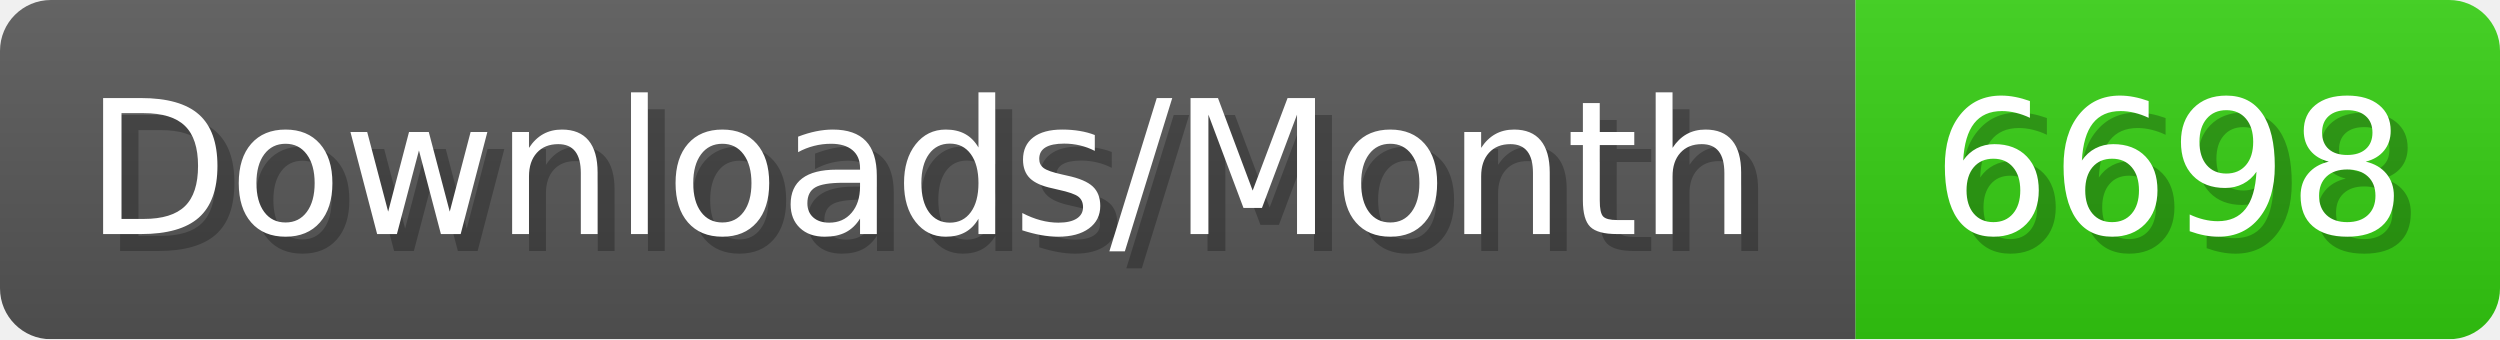
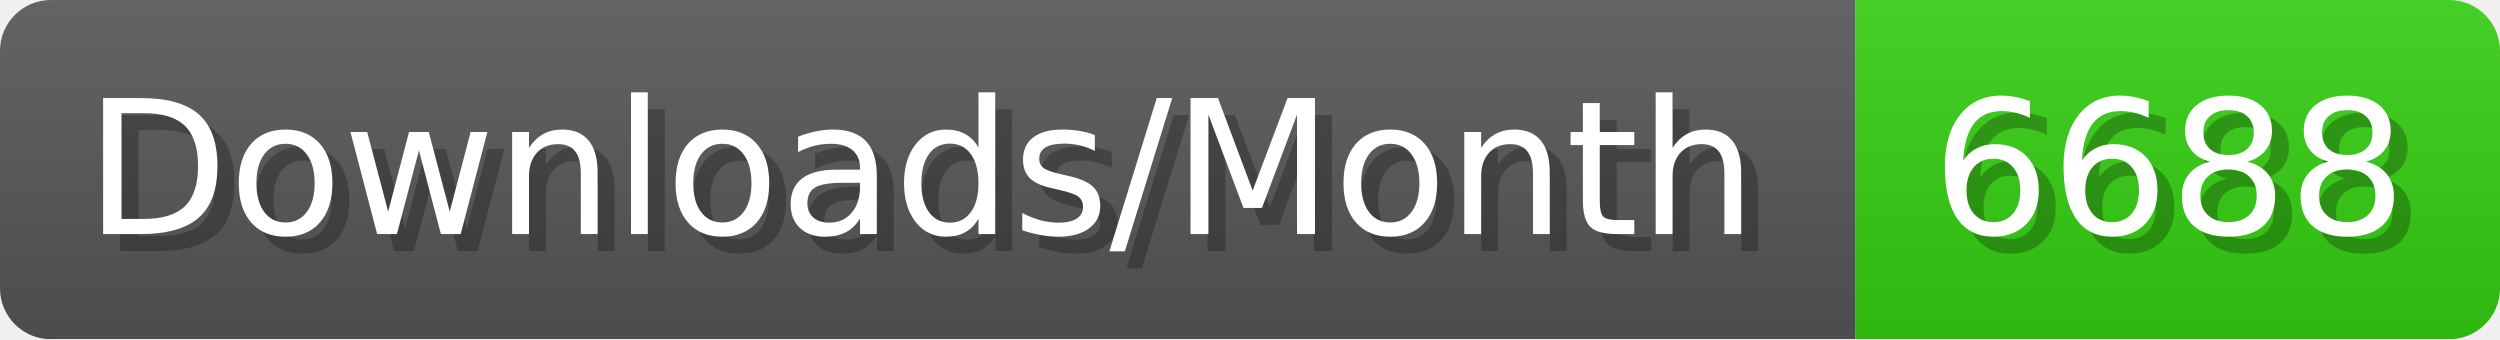
- <svg xmlns="http://www.w3.org/2000/svg" width="147.4" height="20" viewBox="0 0 1474 200" role="img" aria-label="Downloads/Month: 6698">
+ <svg xmlns="http://www.w3.org/2000/svg" width="147.4" height="20" viewBox="0 0 1474 200" role="img" aria-label="Downloads/Month: 6688">
  <linearGradient id="YlXUI" x2="0" y2="100%">
    <stop offset="0" stop-opacity=".1" stop-color="#EEE" />
    <stop offset="1" stop-opacity=".1" />
  </linearGradient>
  <mask id="JHhop">
    <rect width="1474" height="200" rx="30" fill="#FFF" />
  </mask>
  <g mask="url(#JHhop)">
    <rect width="1094" height="200" fill="#555" />
    <rect width="380" height="200" fill="#3C1" x="1094" />
    <rect width="1474" height="200" fill="url(#YlXUI)" />
  </g>
  <g aria-hidden="true" fill="#fff" text-anchor="start" font-family="Verdana,DejaVu Sans,sans-serif" font-size="110">
    <text x="60" y="148" textLength="994" fill="#000" opacity="0.25">Downloads/Month</text>
    <text x="50" y="138" textLength="994">Downloads/Month</text>
-     <text x="1149" y="148" textLength="280" fill="#000" opacity="0.25">6698</text>
-     <text x="1139" y="138" textLength="280">6698</text>
+     <text x="1149" y="148" textLength="280" fill="#000" opacity="0.25">6688</text>
+     <text x="1139" y="138" textLength="280">6688</text>
  </g>
</svg>
